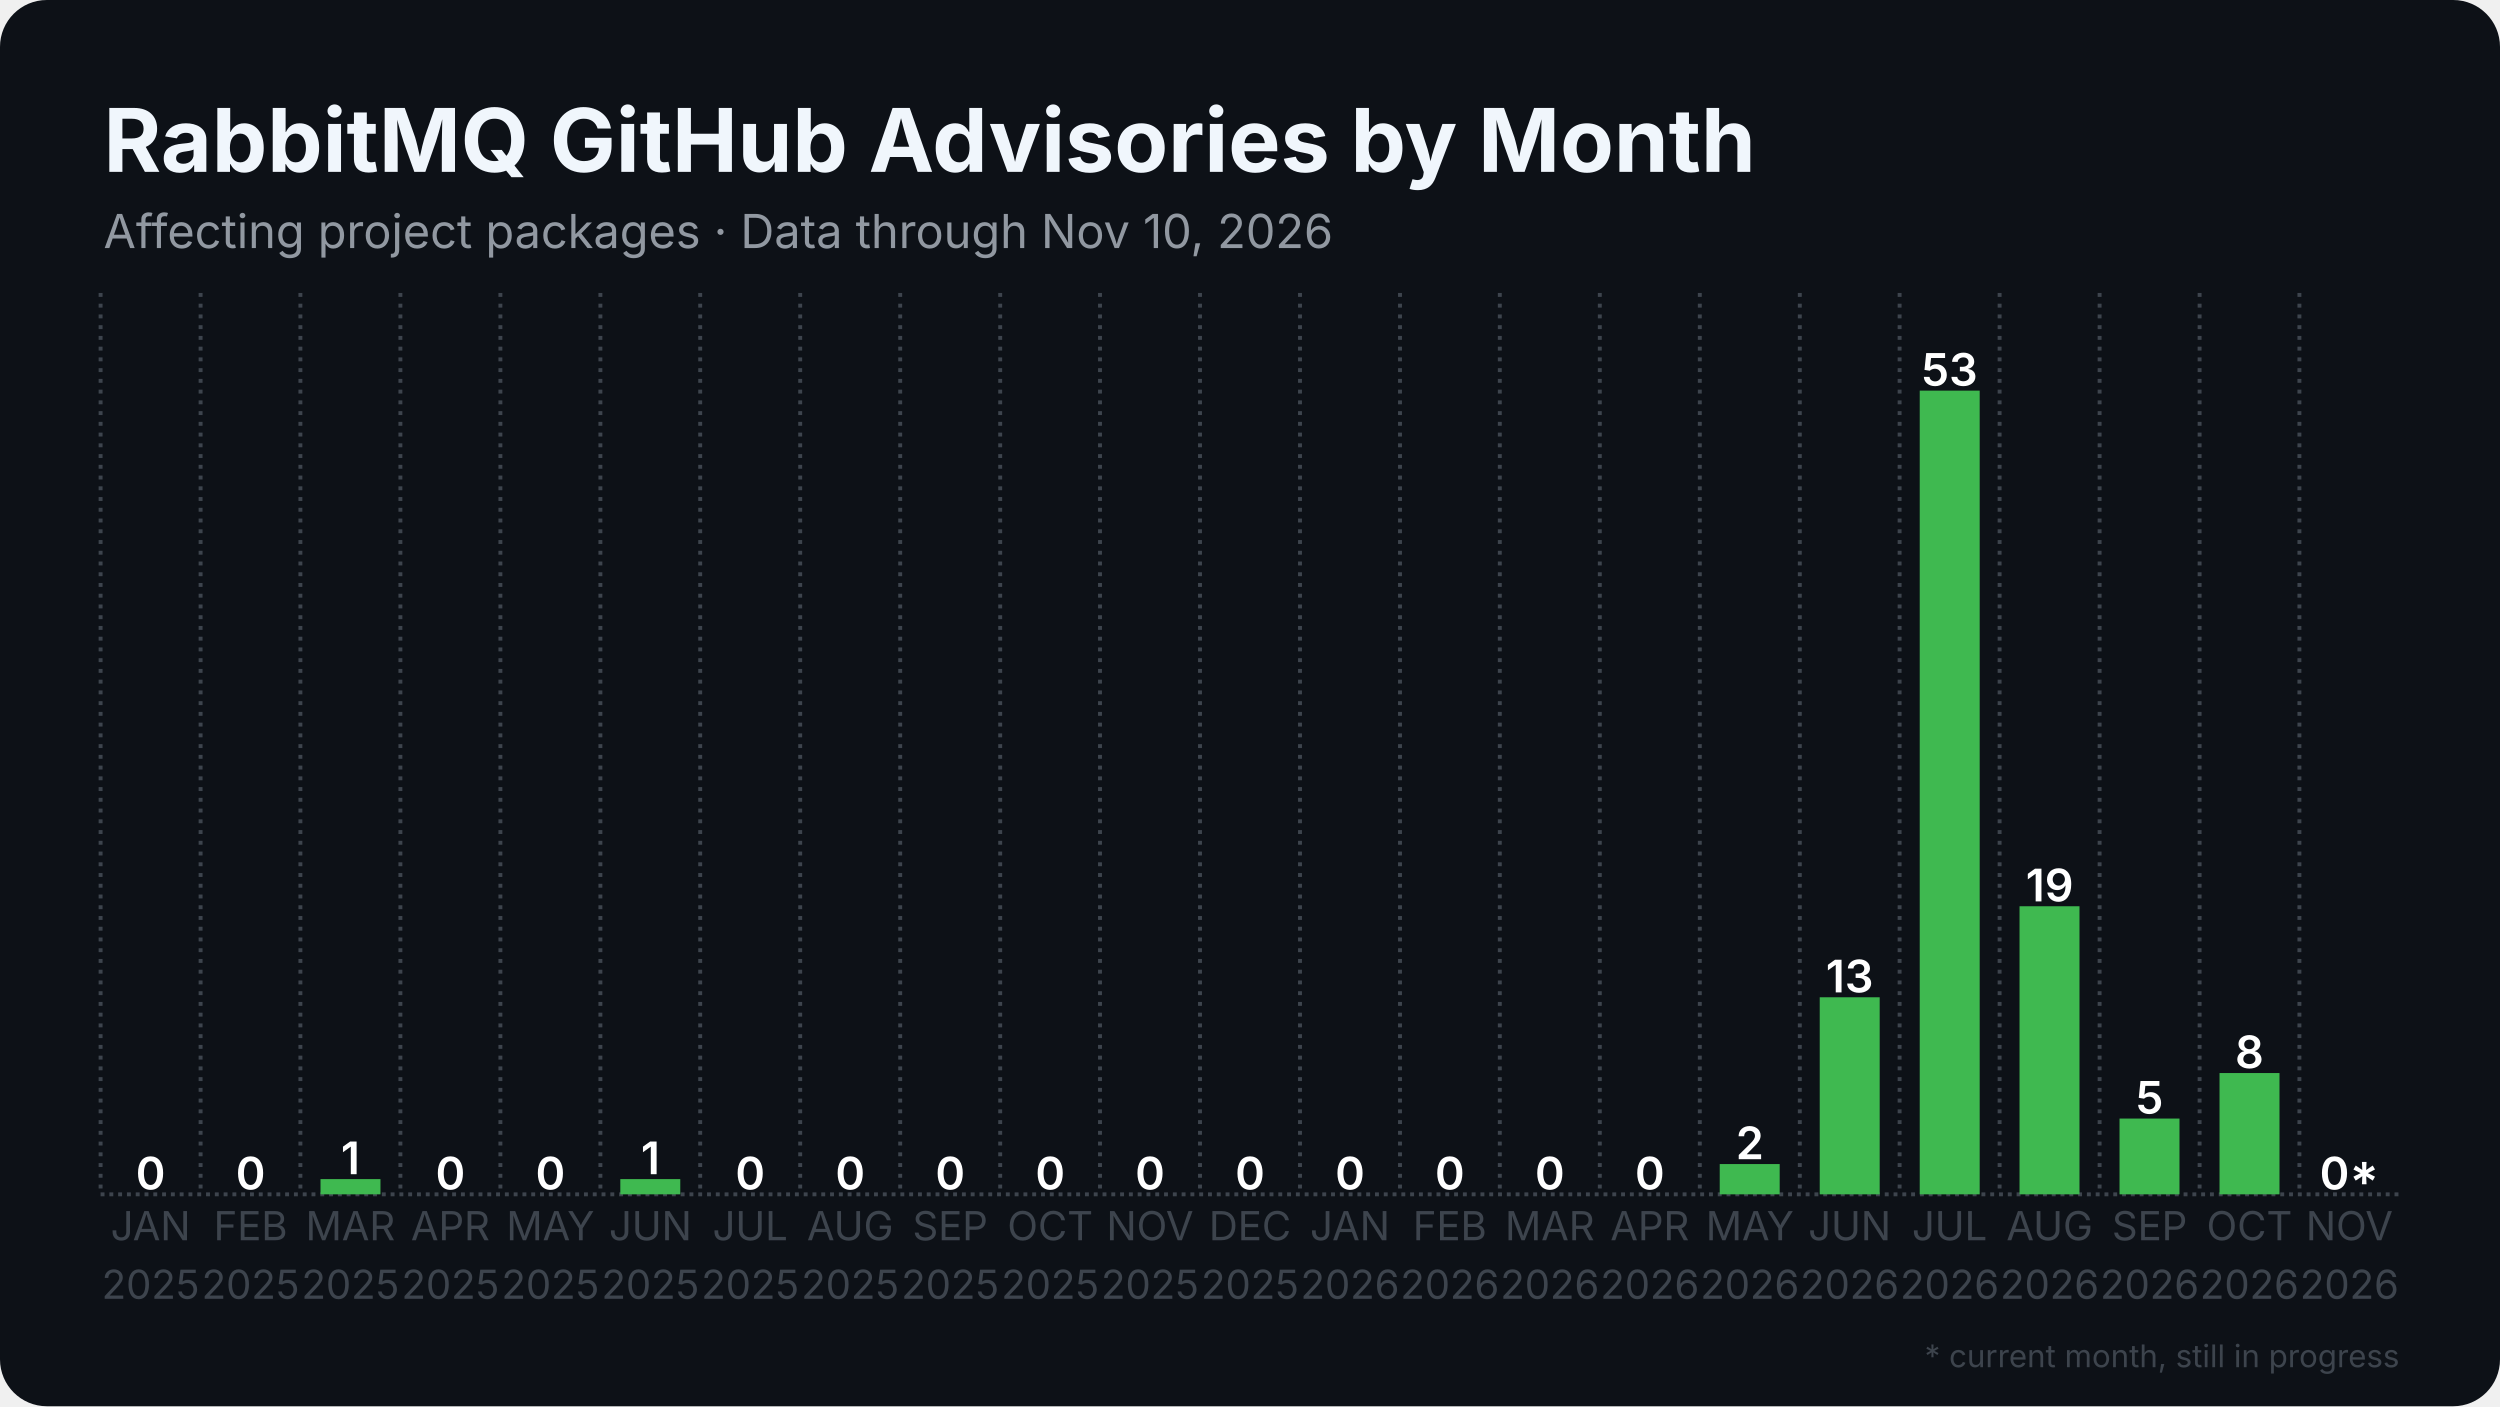
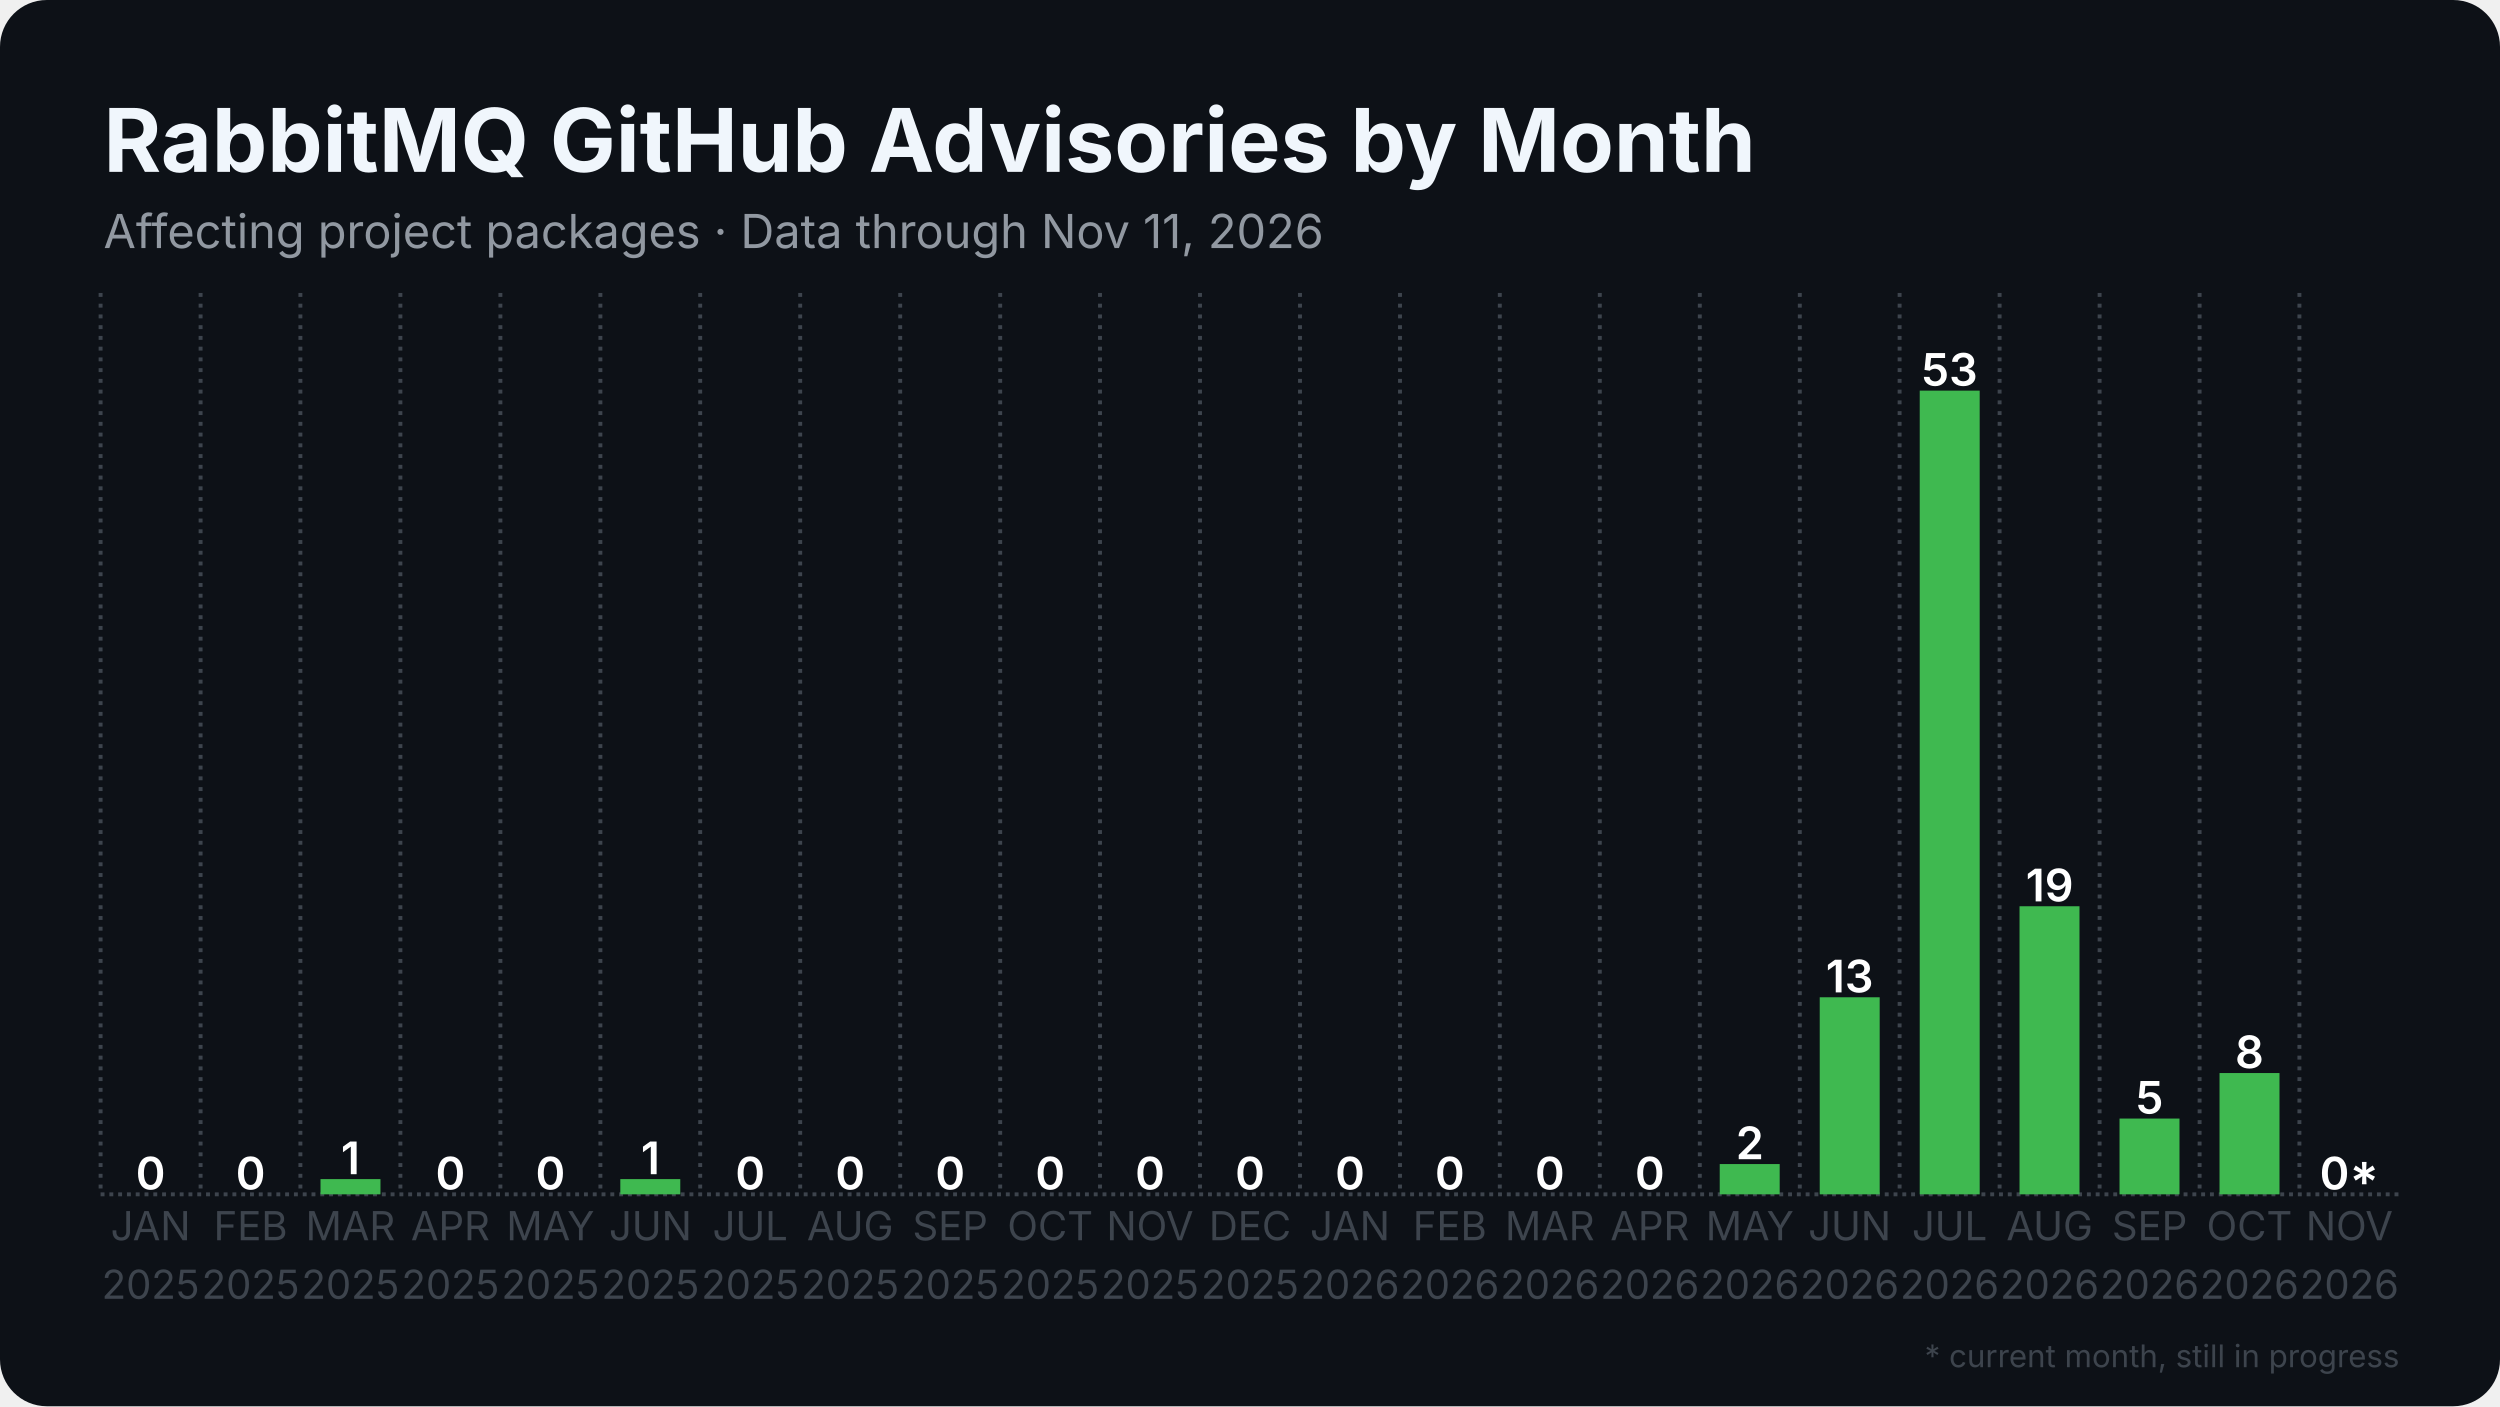
<svg xmlns="http://www.w3.org/2000/svg" width="1280" height="720" viewBox="0 0 1280 720">
  <rect width="1280" height="720" rx="24" fill="#0d1117" />
  <defs>
    <pattern id="stripes" width="12" height="12" patternUnits="userSpaceOnUse" patternTransform="rotate(45)">
      <rect width="12" height="12" fill="none" />
      <rect width="5" height="12" fill="#0d1117" opacity="0.85" />
    </pattern>
  </defs>
  <line x1="51.5" y1="611.5" x2="1228.5" y2="611.5" stroke="#3d444d" stroke-width="2" stroke-dasharray="2 2.5" />
  <line x1="51.5" y1="150.0" x2="51.5" y2="611.5" stroke="#3d444d" stroke-width="2" stroke-dasharray="2 3.5" />
  <line x1="102.7" y1="150.0" x2="102.7" y2="611.5" stroke="#3d444d" stroke-width="2" stroke-dasharray="2 3.5" />
  <line x1="153.8" y1="150.0" x2="153.8" y2="611.5" stroke="#3d444d" stroke-width="2" stroke-dasharray="2 3.5" />
  <line x1="205.0" y1="150.0" x2="205.0" y2="611.5" stroke="#3d444d" stroke-width="2" stroke-dasharray="2 3.5" />
  <line x1="256.2" y1="150.0" x2="256.2" y2="611.5" stroke="#3d444d" stroke-width="2" stroke-dasharray="2 3.5" />
  <line x1="307.4" y1="150.0" x2="307.4" y2="611.5" stroke="#3d444d" stroke-width="2" stroke-dasharray="2 3.5" />
  <line x1="358.5" y1="150.0" x2="358.5" y2="611.5" stroke="#3d444d" stroke-width="2" stroke-dasharray="2 3.5" />
  <line x1="409.7" y1="150.0" x2="409.7" y2="611.5" stroke="#3d444d" stroke-width="2" stroke-dasharray="2 3.5" />
  <line x1="460.9" y1="150.0" x2="460.9" y2="611.5" stroke="#3d444d" stroke-width="2" stroke-dasharray="2 3.5" />
  <line x1="512.1" y1="150.0" x2="512.1" y2="611.5" stroke="#3d444d" stroke-width="2" stroke-dasharray="2 3.5" />
  <line x1="563.2" y1="150.0" x2="563.2" y2="611.5" stroke="#3d444d" stroke-width="2" stroke-dasharray="2 3.5" />
  <line x1="614.4" y1="150.0" x2="614.4" y2="611.5" stroke="#3d444d" stroke-width="2" stroke-dasharray="2 3.5" />
  <line x1="665.6" y1="150.0" x2="665.6" y2="611.5" stroke="#3d444d" stroke-width="2" stroke-dasharray="2 3.5" />
  <line x1="716.8" y1="150.0" x2="716.8" y2="611.5" stroke="#3d444d" stroke-width="2" stroke-dasharray="2 3.5" />
  <line x1="767.9" y1="150.0" x2="767.9" y2="611.5" stroke="#3d444d" stroke-width="2" stroke-dasharray="2 3.5" />
  <line x1="819.1" y1="150.0" x2="819.1" y2="611.5" stroke="#3d444d" stroke-width="2" stroke-dasharray="2 3.5" />
  <line x1="870.3" y1="150.0" x2="870.3" y2="611.5" stroke="#3d444d" stroke-width="2" stroke-dasharray="2 3.5" />
  <line x1="921.5" y1="150.0" x2="921.5" y2="611.5" stroke="#3d444d" stroke-width="2" stroke-dasharray="2 3.5" />
  <line x1="972.6" y1="150.0" x2="972.6" y2="611.5" stroke="#3d444d" stroke-width="2" stroke-dasharray="2 3.5" />
  <line x1="1023.8" y1="150.0" x2="1023.8" y2="611.5" stroke="#3d444d" stroke-width="2" stroke-dasharray="2 3.5" />
  <line x1="1075.0" y1="150.0" x2="1075.0" y2="611.5" stroke="#3d444d" stroke-width="2" stroke-dasharray="2 3.5" />
  <line x1="1126.2" y1="150.0" x2="1126.2" y2="611.5" stroke="#3d444d" stroke-width="2" stroke-dasharray="2 3.5" />
  <line x1="1177.3" y1="150.0" x2="1177.3" y2="611.5" stroke="#3d444d" stroke-width="2" stroke-dasharray="2 3.5" />
  <rect x="61.7" y="611.5" width="30.7" height="0.0" fill="#3fb950" />
  <text x="77.1" y="609.0" text-anchor="middle" font-family="Inter, Segoe UI, Helvetica, Arial, sans-serif" font-size="23.0" font-weight="600" fill="#ffffff">0</text>
  <rect x="112.9" y="611.5" width="30.7" height="0.0" fill="#3fb950" />
  <text x="128.3" y="609.0" text-anchor="middle" font-family="Inter, Segoe UI, Helvetica, Arial, sans-serif" font-size="23.0" font-weight="600" fill="#ffffff">0</text>
  <rect x="164.1" y="603.7" width="30.7" height="7.8" fill="#3fb950" />
  <text x="179.4" y="601.2" text-anchor="middle" font-family="Inter, Segoe UI, Helvetica, Arial, sans-serif" font-size="23.0" font-weight="600" fill="#ffffff">1</text>
  <rect x="215.3" y="611.5" width="30.7" height="0.0" fill="#3fb950" />
  <text x="230.6" y="609.0" text-anchor="middle" font-family="Inter, Segoe UI, Helvetica, Arial, sans-serif" font-size="23.0" font-weight="600" fill="#ffffff">0</text>
  <rect x="266.4" y="611.5" width="30.7" height="0.0" fill="#3fb950" />
  <text x="281.8" y="609.0" text-anchor="middle" font-family="Inter, Segoe UI, Helvetica, Arial, sans-serif" font-size="23.0" font-weight="600" fill="#ffffff">0</text>
  <rect x="317.6" y="603.7" width="30.7" height="7.8" fill="#3fb950" />
  <text x="333.0" y="601.2" text-anchor="middle" font-family="Inter, Segoe UI, Helvetica, Arial, sans-serif" font-size="23.0" font-weight="600" fill="#ffffff">1</text>
  <rect x="368.8" y="611.5" width="30.7" height="0.0" fill="#3fb950" />
  <text x="384.1" y="609.0" text-anchor="middle" font-family="Inter, Segoe UI, Helvetica, Arial, sans-serif" font-size="23.0" font-weight="600" fill="#ffffff">0</text>
  <rect x="420.0" y="611.5" width="30.7" height="0.0" fill="#3fb950" />
  <text x="435.3" y="609.0" text-anchor="middle" font-family="Inter, Segoe UI, Helvetica, Arial, sans-serif" font-size="23.0" font-weight="600" fill="#ffffff">0</text>
  <rect x="471.1" y="611.5" width="30.7" height="0.0" fill="#3fb950" />
  <text x="486.5" y="609.0" text-anchor="middle" font-family="Inter, Segoe UI, Helvetica, Arial, sans-serif" font-size="23.0" font-weight="600" fill="#ffffff">0</text>
  <rect x="522.3" y="611.5" width="30.7" height="0.0" fill="#3fb950" />
  <text x="537.7" y="609.0" text-anchor="middle" font-family="Inter, Segoe UI, Helvetica, Arial, sans-serif" font-size="23.0" font-weight="600" fill="#ffffff">0</text>
  <rect x="573.5" y="611.5" width="30.7" height="0.0" fill="#3fb950" />
  <text x="588.8" y="609.0" text-anchor="middle" font-family="Inter, Segoe UI, Helvetica, Arial, sans-serif" font-size="23.0" font-weight="600" fill="#ffffff">0</text>
  <rect x="624.6" y="611.5" width="30.7" height="0.0" fill="#3fb950" />
  <text x="640.0" y="609.0" text-anchor="middle" font-family="Inter, Segoe UI, Helvetica, Arial, sans-serif" font-size="23.0" font-weight="600" fill="#ffffff">0</text>
  <rect x="675.8" y="611.5" width="30.7" height="0.0" fill="#3fb950" />
  <text x="691.2" y="609.0" text-anchor="middle" font-family="Inter, Segoe UI, Helvetica, Arial, sans-serif" font-size="23.0" font-weight="600" fill="#ffffff">0</text>
  <rect x="727.0" y="611.5" width="30.7" height="0.0" fill="#3fb950" />
  <text x="742.3" y="609.0" text-anchor="middle" font-family="Inter, Segoe UI, Helvetica, Arial, sans-serif" font-size="23.0" font-weight="600" fill="#ffffff">0</text>
  <rect x="778.2" y="611.5" width="30.7" height="0.0" fill="#3fb950" />
  <text x="793.5" y="609.0" text-anchor="middle" font-family="Inter, Segoe UI, Helvetica, Arial, sans-serif" font-size="23.0" font-weight="600" fill="#ffffff">0</text>
  <rect x="829.3" y="611.5" width="30.7" height="0.0" fill="#3fb950" />
  <text x="844.7" y="609.0" text-anchor="middle" font-family="Inter, Segoe UI, Helvetica, Arial, sans-serif" font-size="23.0" font-weight="600" fill="#ffffff">0</text>
  <rect x="880.5" y="596.0" width="30.7" height="15.5" fill="#3fb950" />
  <text x="895.9" y="593.5" text-anchor="middle" font-family="Inter, Segoe UI, Helvetica, Arial, sans-serif" font-size="23.0" font-weight="600" fill="#ffffff">2</text>
  <rect x="931.7" y="510.6" width="30.7" height="100.9" fill="#3fb950" />
  <text x="947.0" y="508.1" text-anchor="middle" font-family="Inter, Segoe UI, Helvetica, Arial, sans-serif" font-size="23.0" font-weight="600" fill="#ffffff">13</text>
  <rect x="982.9" y="200.0" width="30.7" height="411.5" fill="#3fb950" />
  <text x="998.2" y="197.5" text-anchor="middle" font-family="Inter, Segoe UI, Helvetica, Arial, sans-serif" font-size="23.0" font-weight="600" fill="#ffffff">53</text>
  <rect x="1034.0" y="464.0" width="30.7" height="147.5" fill="#3fb950" />
  <text x="1049.4" y="461.5" text-anchor="middle" font-family="Inter, Segoe UI, Helvetica, Arial, sans-serif" font-size="23.0" font-weight="600" fill="#ffffff">19</text>
  <rect x="1085.2" y="572.7" width="30.7" height="38.8" fill="#3fb950" />
  <text x="1100.6" y="570.2" text-anchor="middle" font-family="Inter, Segoe UI, Helvetica, Arial, sans-serif" font-size="23.0" font-weight="600" fill="#ffffff">5</text>
  <rect x="1136.4" y="549.4" width="30.7" height="62.1" fill="#3fb950" />
  <text x="1151.7" y="546.9" text-anchor="middle" font-family="Inter, Segoe UI, Helvetica, Arial, sans-serif" font-size="23.0" font-weight="600" fill="#ffffff">8</text>
  <rect x="1187.6" y="611.5" width="30.7" height="0.0" fill="#3fb950" opacity="0.35" />
  <rect x="1187.6" y="611.5" width="30.7" height="0.0" fill="url(#stripes)" />
  <text x="1202.9" y="609.0" text-anchor="middle" font-family="Inter, Segoe UI, Helvetica, Arial, sans-serif" font-size="23.0" font-weight="600" fill="#ffffff">0*</text>
  <text x="77.1" y="635" text-anchor="middle" font-family="Inter, Segoe UI, Helvetica, Arial, sans-serif" font-size="20.5" fill="#3d444d">JAN</text>
  <text x="77.1" y="665" text-anchor="middle" font-family="Inter, Segoe UI, Helvetica, Arial, sans-serif" font-size="20.5" fill="#3d444d">2025</text>
  <text x="128.3" y="635" text-anchor="middle" font-family="Inter, Segoe UI, Helvetica, Arial, sans-serif" font-size="20.5" fill="#3d444d">FEB</text>
  <text x="128.3" y="665" text-anchor="middle" font-family="Inter, Segoe UI, Helvetica, Arial, sans-serif" font-size="20.5" fill="#3d444d">2025</text>
  <text x="179.4" y="635" text-anchor="middle" font-family="Inter, Segoe UI, Helvetica, Arial, sans-serif" font-size="20.5" fill="#3d444d">MAR</text>
  <text x="179.4" y="665" text-anchor="middle" font-family="Inter, Segoe UI, Helvetica, Arial, sans-serif" font-size="20.5" fill="#3d444d">2025</text>
  <text x="230.6" y="635" text-anchor="middle" font-family="Inter, Segoe UI, Helvetica, Arial, sans-serif" font-size="20.5" fill="#3d444d">APR</text>
  <text x="230.6" y="665" text-anchor="middle" font-family="Inter, Segoe UI, Helvetica, Arial, sans-serif" font-size="20.5" fill="#3d444d">2025</text>
  <text x="281.8" y="635" text-anchor="middle" font-family="Inter, Segoe UI, Helvetica, Arial, sans-serif" font-size="20.5" fill="#3d444d">MAY</text>
  <text x="281.8" y="665" text-anchor="middle" font-family="Inter, Segoe UI, Helvetica, Arial, sans-serif" font-size="20.5" fill="#3d444d">2025</text>
  <text x="333.0" y="635" text-anchor="middle" font-family="Inter, Segoe UI, Helvetica, Arial, sans-serif" font-size="20.5" fill="#3d444d">JUN</text>
  <text x="333.0" y="665" text-anchor="middle" font-family="Inter, Segoe UI, Helvetica, Arial, sans-serif" font-size="20.5" fill="#3d444d">2025</text>
  <text x="384.1" y="635" text-anchor="middle" font-family="Inter, Segoe UI, Helvetica, Arial, sans-serif" font-size="20.5" fill="#3d444d">JUL</text>
  <text x="384.1" y="665" text-anchor="middle" font-family="Inter, Segoe UI, Helvetica, Arial, sans-serif" font-size="20.5" fill="#3d444d">2025</text>
  <text x="435.3" y="635" text-anchor="middle" font-family="Inter, Segoe UI, Helvetica, Arial, sans-serif" font-size="20.5" fill="#3d444d">AUG</text>
  <text x="435.3" y="665" text-anchor="middle" font-family="Inter, Segoe UI, Helvetica, Arial, sans-serif" font-size="20.5" fill="#3d444d">2025</text>
  <text x="486.5" y="635" text-anchor="middle" font-family="Inter, Segoe UI, Helvetica, Arial, sans-serif" font-size="20.5" fill="#3d444d">SEP</text>
  <text x="486.5" y="665" text-anchor="middle" font-family="Inter, Segoe UI, Helvetica, Arial, sans-serif" font-size="20.5" fill="#3d444d">2025</text>
  <text x="537.7" y="635" text-anchor="middle" font-family="Inter, Segoe UI, Helvetica, Arial, sans-serif" font-size="20.5" fill="#3d444d">OCT</text>
  <text x="537.7" y="665" text-anchor="middle" font-family="Inter, Segoe UI, Helvetica, Arial, sans-serif" font-size="20.5" fill="#3d444d">2025</text>
  <text x="588.8" y="635" text-anchor="middle" font-family="Inter, Segoe UI, Helvetica, Arial, sans-serif" font-size="20.5" fill="#3d444d">NOV</text>
  <text x="588.8" y="665" text-anchor="middle" font-family="Inter, Segoe UI, Helvetica, Arial, sans-serif" font-size="20.5" fill="#3d444d">2025</text>
  <text x="640.0" y="635" text-anchor="middle" font-family="Inter, Segoe UI, Helvetica, Arial, sans-serif" font-size="20.5" fill="#3d444d">DEC</text>
  <text x="640.0" y="665" text-anchor="middle" font-family="Inter, Segoe UI, Helvetica, Arial, sans-serif" font-size="20.5" fill="#3d444d">2025</text>
  <text x="691.2" y="635" text-anchor="middle" font-family="Inter, Segoe UI, Helvetica, Arial, sans-serif" font-size="20.5" fill="#3d444d">JAN</text>
  <text x="691.2" y="665" text-anchor="middle" font-family="Inter, Segoe UI, Helvetica, Arial, sans-serif" font-size="20.5" fill="#3d444d">2026</text>
  <text x="742.3" y="635" text-anchor="middle" font-family="Inter, Segoe UI, Helvetica, Arial, sans-serif" font-size="20.5" fill="#3d444d">FEB</text>
  <text x="742.3" y="665" text-anchor="middle" font-family="Inter, Segoe UI, Helvetica, Arial, sans-serif" font-size="20.5" fill="#3d444d">2026</text>
  <text x="793.5" y="635" text-anchor="middle" font-family="Inter, Segoe UI, Helvetica, Arial, sans-serif" font-size="20.5" fill="#3d444d">MAR</text>
  <text x="793.5" y="665" text-anchor="middle" font-family="Inter, Segoe UI, Helvetica, Arial, sans-serif" font-size="20.5" fill="#3d444d">2026</text>
  <text x="844.7" y="635" text-anchor="middle" font-family="Inter, Segoe UI, Helvetica, Arial, sans-serif" font-size="20.5" fill="#3d444d">APR</text>
  <text x="844.7" y="665" text-anchor="middle" font-family="Inter, Segoe UI, Helvetica, Arial, sans-serif" font-size="20.5" fill="#3d444d">2026</text>
  <text x="895.9" y="635" text-anchor="middle" font-family="Inter, Segoe UI, Helvetica, Arial, sans-serif" font-size="20.5" fill="#3d444d">MAY</text>
  <text x="895.9" y="665" text-anchor="middle" font-family="Inter, Segoe UI, Helvetica, Arial, sans-serif" font-size="20.5" fill="#3d444d">2026</text>
  <text x="947.0" y="635" text-anchor="middle" font-family="Inter, Segoe UI, Helvetica, Arial, sans-serif" font-size="20.5" fill="#3d444d">JUN</text>
  <text x="947.0" y="665" text-anchor="middle" font-family="Inter, Segoe UI, Helvetica, Arial, sans-serif" font-size="20.5" fill="#3d444d">2026</text>
  <text x="998.2" y="635" text-anchor="middle" font-family="Inter, Segoe UI, Helvetica, Arial, sans-serif" font-size="20.5" fill="#3d444d">JUL</text>
  <text x="998.2" y="665" text-anchor="middle" font-family="Inter, Segoe UI, Helvetica, Arial, sans-serif" font-size="20.5" fill="#3d444d">2026</text>
  <text x="1049.4" y="635" text-anchor="middle" font-family="Inter, Segoe UI, Helvetica, Arial, sans-serif" font-size="20.5" fill="#3d444d">AUG</text>
  <text x="1049.4" y="665" text-anchor="middle" font-family="Inter, Segoe UI, Helvetica, Arial, sans-serif" font-size="20.5" fill="#3d444d">2026</text>
  <text x="1100.6" y="635" text-anchor="middle" font-family="Inter, Segoe UI, Helvetica, Arial, sans-serif" font-size="20.5" fill="#3d444d">SEP</text>
  <text x="1100.6" y="665" text-anchor="middle" font-family="Inter, Segoe UI, Helvetica, Arial, sans-serif" font-size="20.5" fill="#3d444d">2026</text>
  <text x="1151.7" y="635" text-anchor="middle" font-family="Inter, Segoe UI, Helvetica, Arial, sans-serif" font-size="20.5" fill="#3d444d">OCT</text>
  <text x="1151.7" y="665" text-anchor="middle" font-family="Inter, Segoe UI, Helvetica, Arial, sans-serif" font-size="20.5" fill="#3d444d">2026</text>
  <text x="1202.9" y="635" text-anchor="middle" font-family="Inter, Segoe UI, Helvetica, Arial, sans-serif" font-size="20.5" fill="#3d444d">NOV</text>
  <text x="1202.9" y="665" text-anchor="middle" font-family="Inter, Segoe UI, Helvetica, Arial, sans-serif" font-size="20.5" fill="#3d444d">2026</text>
  <text x="53.0" y="88.0" font-family="Inter, Segoe UI, Helvetica, Arial, sans-serif" font-size="45" font-weight="700" fill="#f0f6fc">RabbitMQ GitHub Advisories by Month</text>
-   <text x="53.0" y="127.0" font-family="Inter, Segoe UI, Helvetica, Arial, sans-serif" font-size="24" fill="#9198a1">Affecting project packages · Data through Nov 10, 2026</text>
+   <text x="53.0" y="127.0" font-family="Inter, Segoe UI, Helvetica, Arial, sans-serif" font-size="24" fill="#9198a1">Affecting project packages · Data through Nov 11, 2026</text>
  <text x="1228.5" y="700" text-anchor="end" font-family="Inter, Segoe UI, Helvetica, Arial, sans-serif" font-size="16" fill="#3d444d">* current month, still in progress</text>
</svg>
